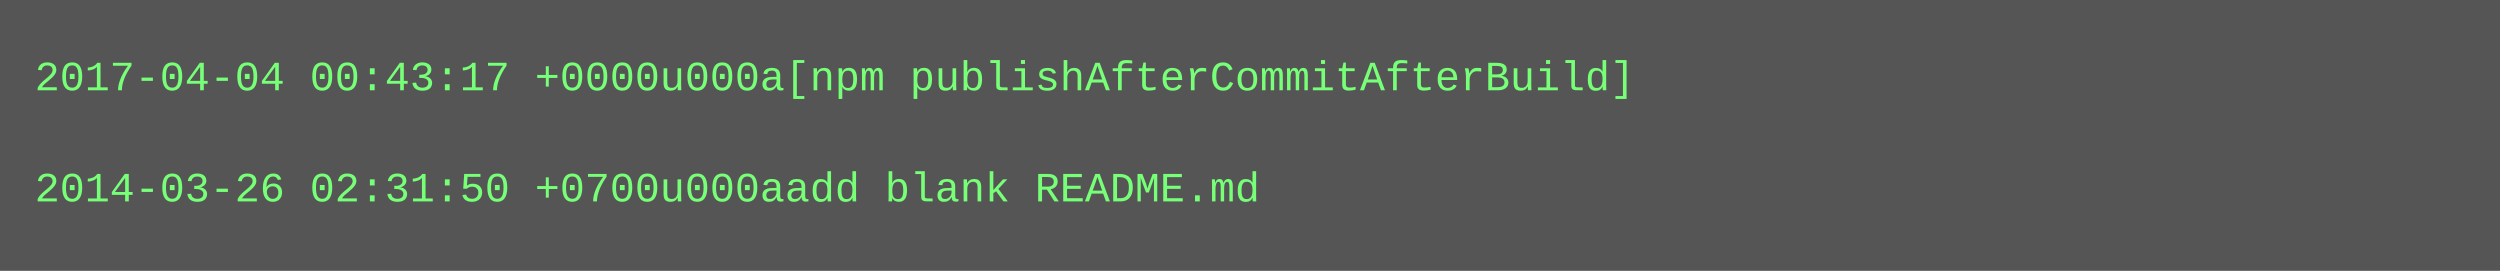
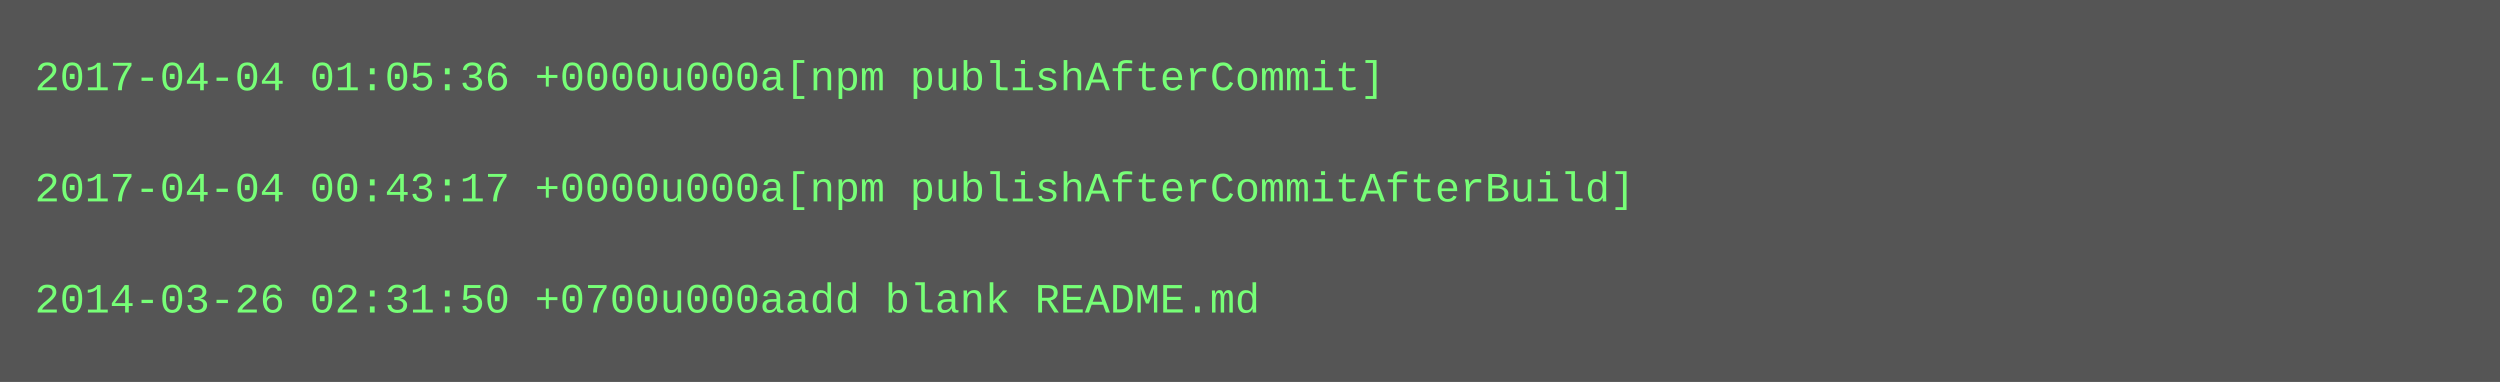
- <svg xmlns="http://www.w3.org/2000/svg" height="78" width="720">
-   <rect height="78" fill="#555" width="720" />
+ <svg xmlns="http://www.w3.org/2000/svg" height="110" width="720">
+   <rect height="110" fill="#555" width="720" />
  <text fill="#7f7" font-family="Courier New" font-size="12" xml:space="preserve">
-     <tspan x="10" y="26">2017-04-04 00:43:17 +0000u000a[npm publishAfterCommitAfterBuild]</tspan>
+     <tspan x="10" y="26">2017-04-04 01:05:36 +0000u000a[npm publishAfterCommit]</tspan>
    <tspan x="10" y="42" />
-     <tspan x="10" y="58">2014-03-26 02:31:50 +0700u000aadd blank README.md</tspan>
+     <tspan x="10" y="58">2017-04-04 00:43:17 +0000u000a[npm publishAfterCommitAfterBuild]</tspan>
+     <tspan x="10" y="74" />
+     <tspan x="10" y="90">2014-03-26 02:31:50 +0700u000aadd blank README.md</tspan>
  </text>
</svg>
